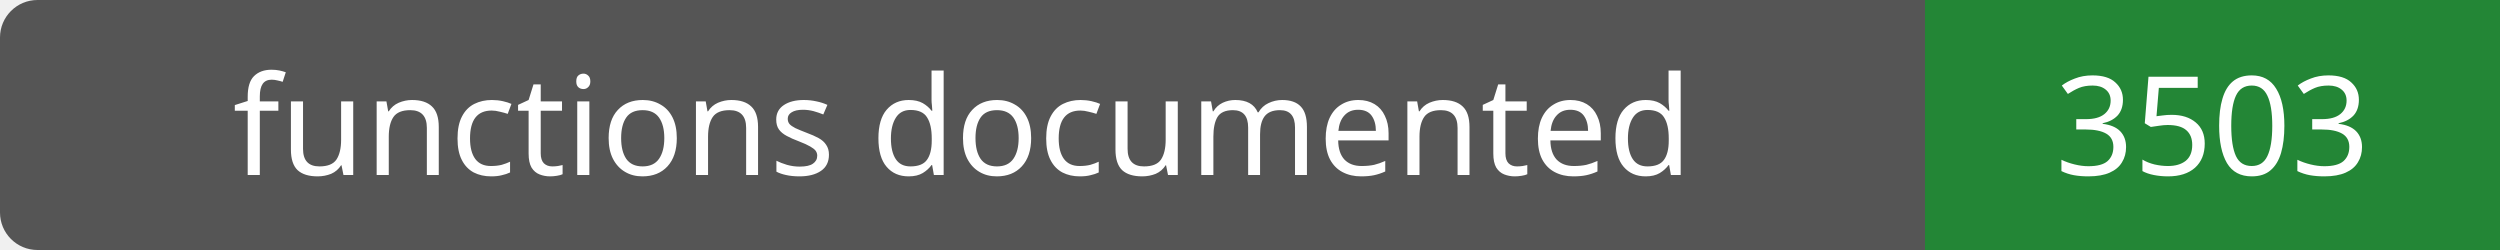
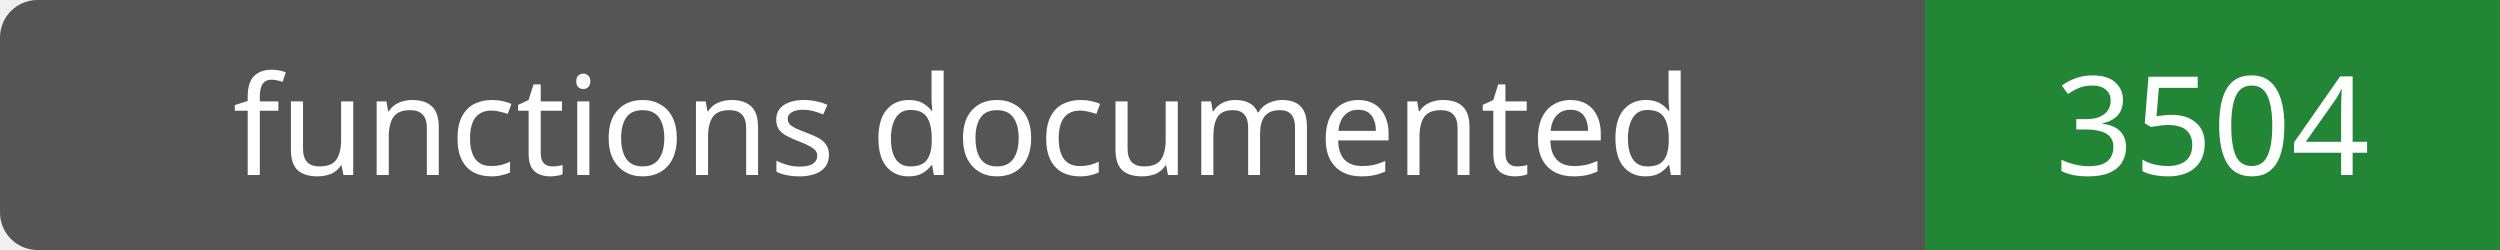
- <svg xmlns="http://www.w3.org/2000/svg" width="200" height="20" role="img" aria-label="functions documented: 3503">
+ <svg xmlns="http://www.w3.org/2000/svg" width="200" height="20" role="img" aria-label="functions documented: 3504">
  <rect width="200" height="20" rx="3" fill="#555" />
  <path fill="#238636" d="M154 0h46v20H154z" />
  <g fill="#fff" text-anchor="middle" font-family="Verdana,sans-serif" font-size="11">
    <text x="77.0" y="14">functions documented</text>
-     <text x="177.0" y="14">3503</text>
+     <text x="177.0" y="14">3504</text>
  </g>
</svg>
